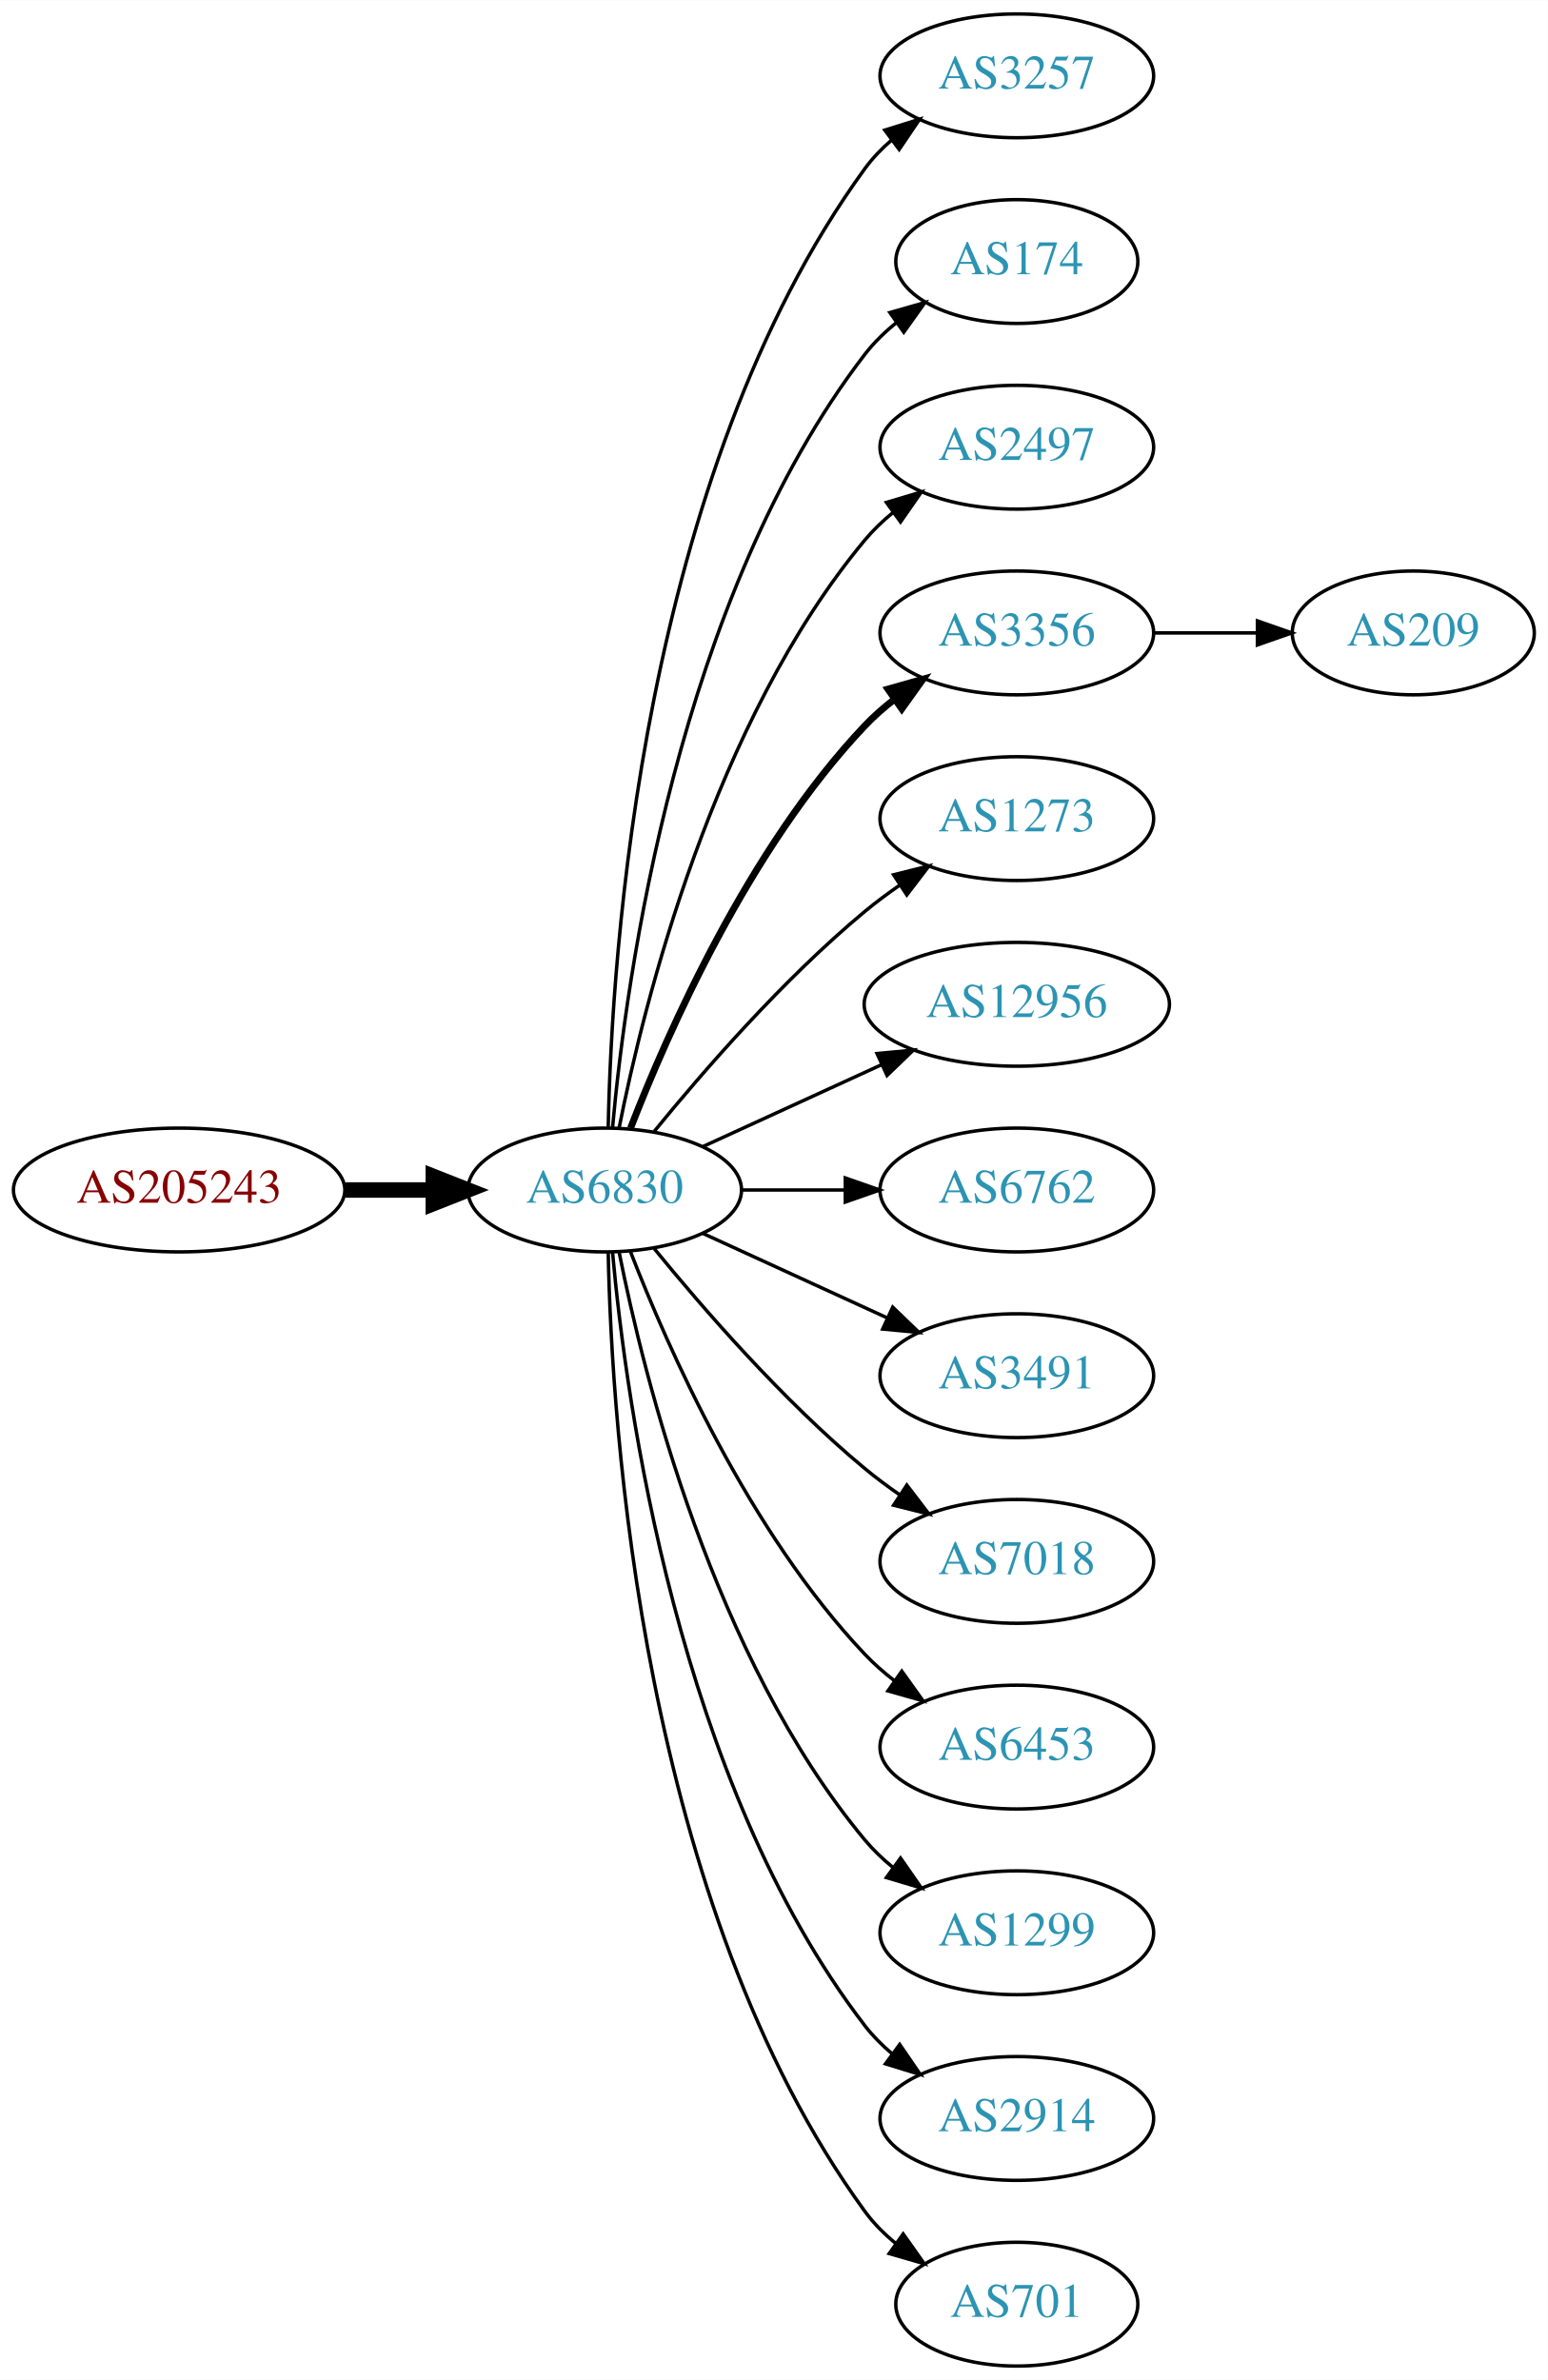
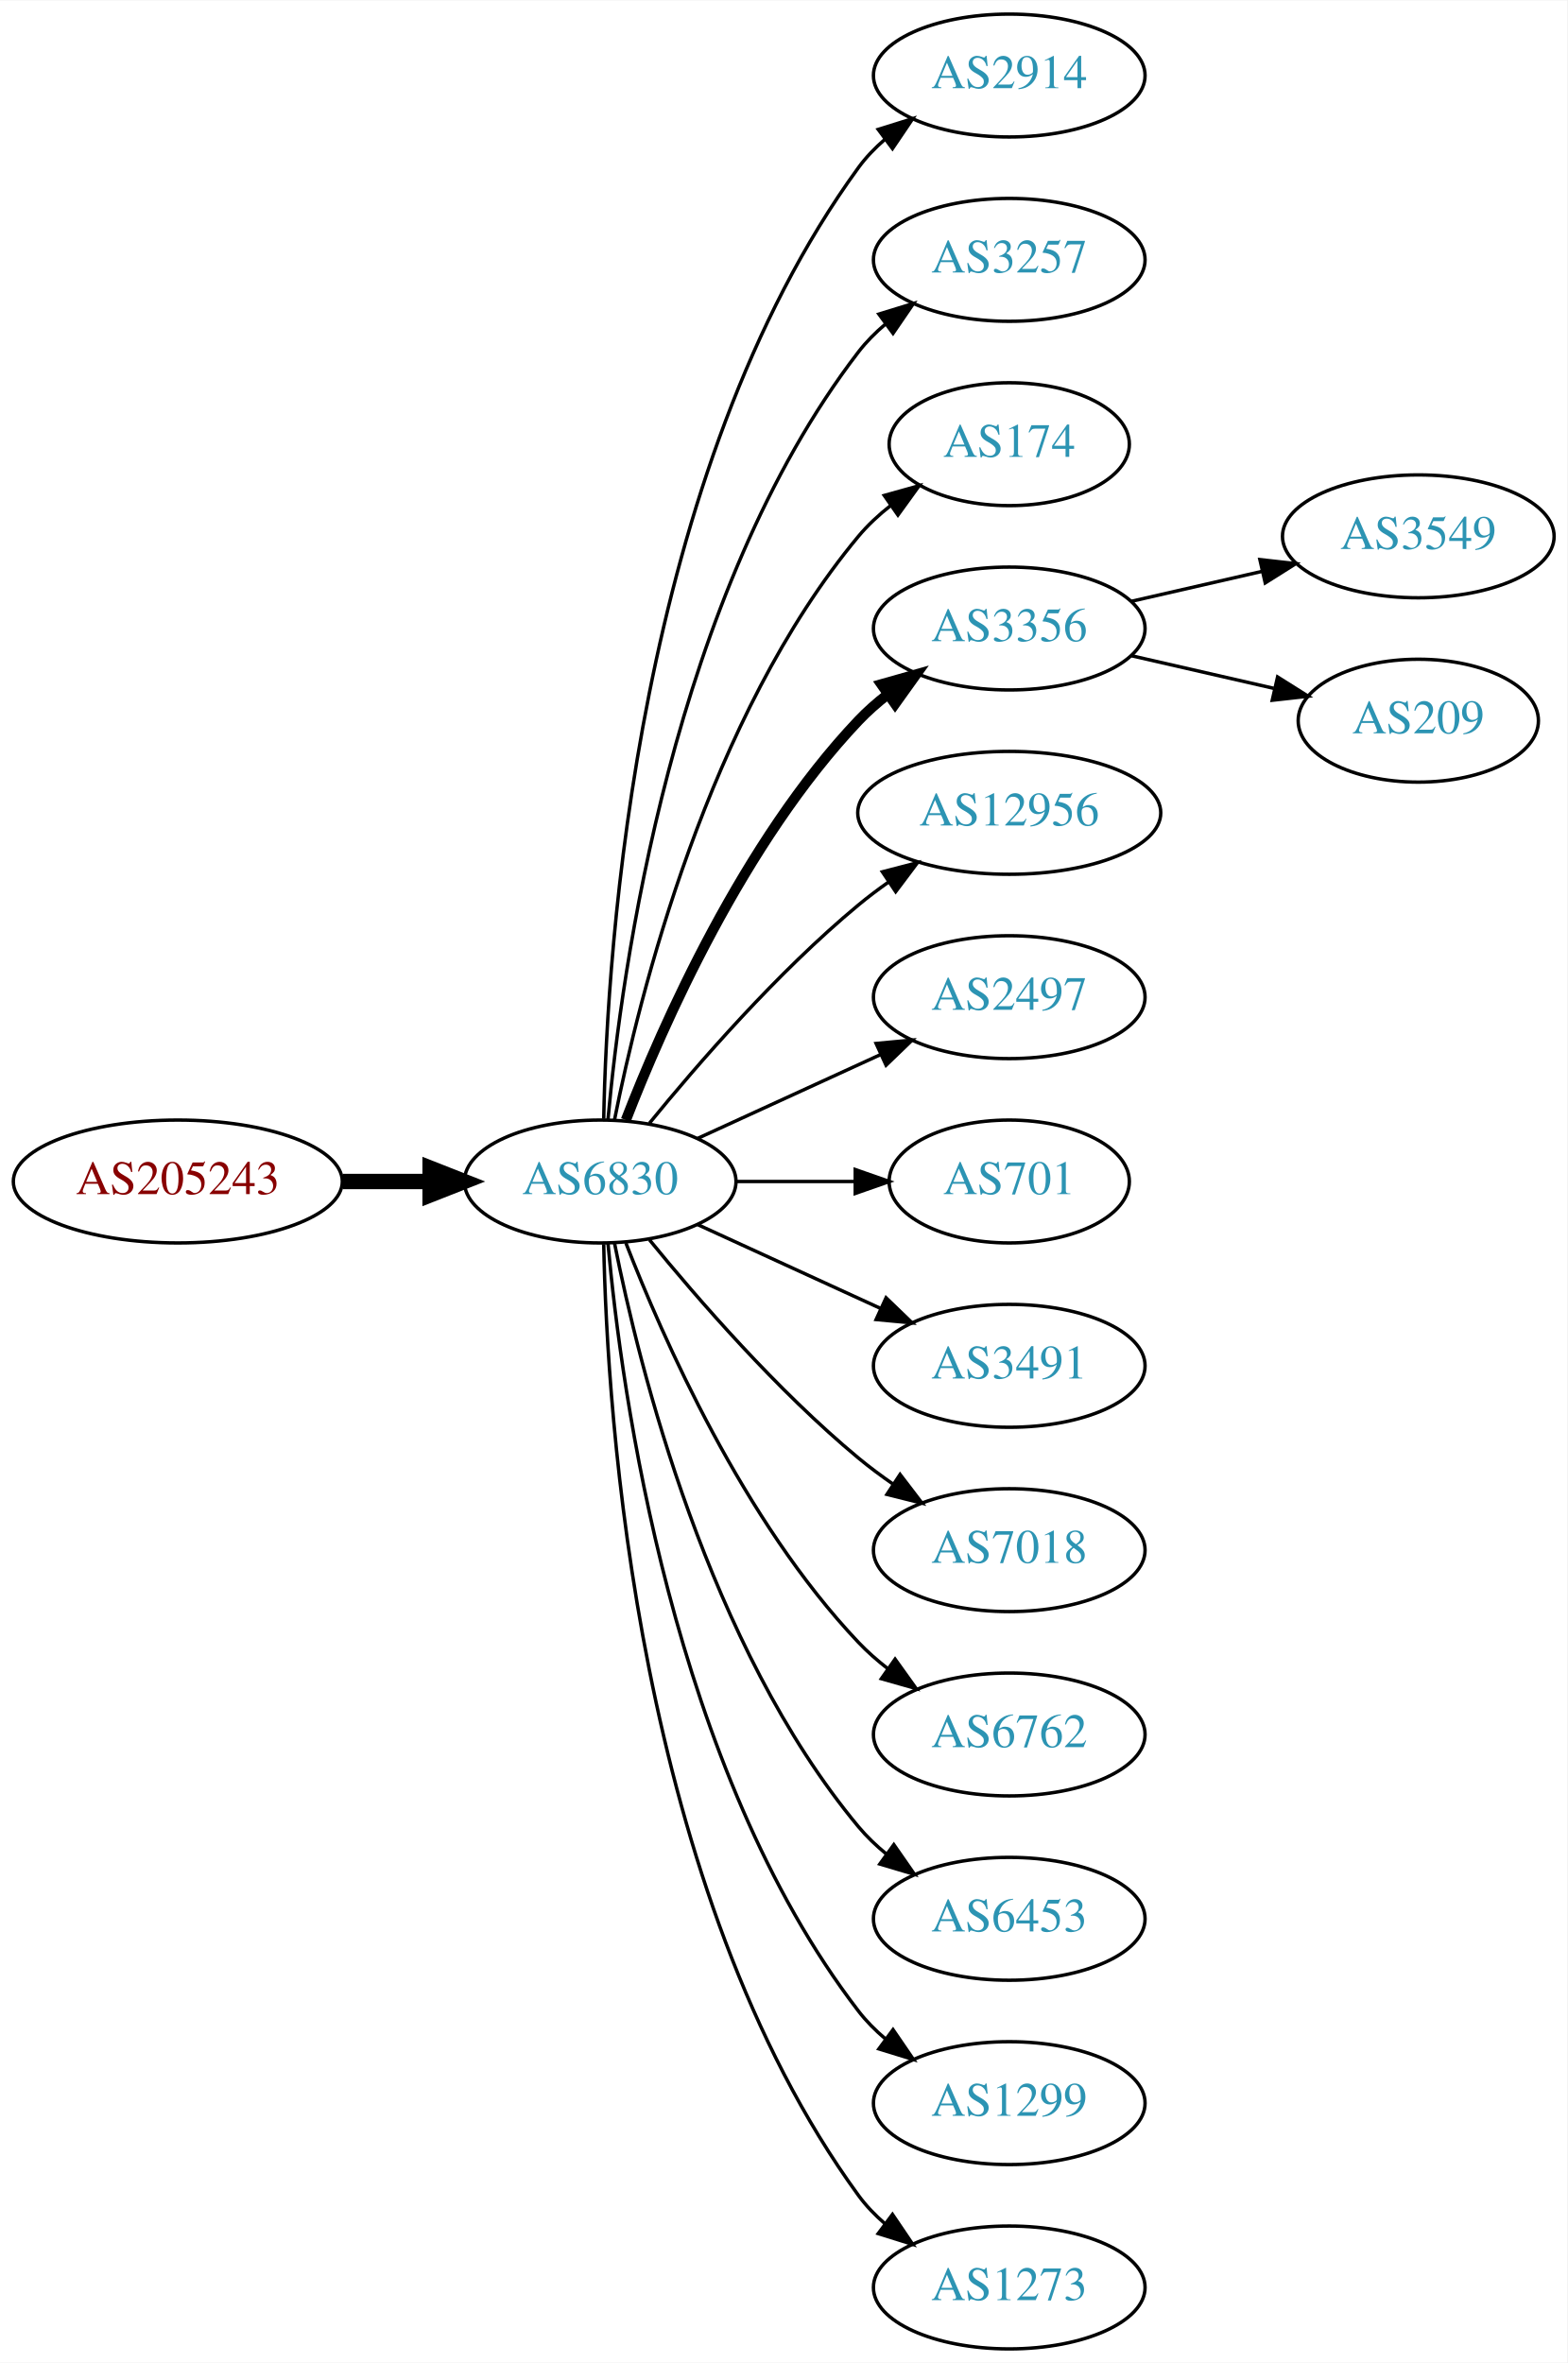
- <svg xmlns="http://www.w3.org/2000/svg" xmlns:xlink="http://www.w3.org/1999/xlink" width="450pt" height="692pt" viewBox="0.00 0.00 450.07 692.00">
+ <svg xmlns="http://www.w3.org/2000/svg" xmlns:xlink="http://www.w3.org/1999/xlink" width="459pt" height="692pt" viewBox="0.00 0.00 459.17 692.00">
  <g id="graph0" class="graph" transform="scale(1 1) rotate(0) translate(4 688)">
-     <polygon fill="white" stroke="none" points="-4,4 -4,-688 446.07,-688 446.07,4 -4,4" />
+     <polygon fill="white" stroke="none" points="-4,4 -4,-688 455.17,-688 455.17,4 -4,4" />
    <g id="node1" class="node">
      <g id="a_node1">
        <a xlink:href="/asn/205243" xlink:title="AS205243 ~ CloudNow GmbH [AT]">
          <ellipse fill="#ffffff" stroke="black" cx="48.096" cy="-342" rx="48.192" ry="18" />
          <text text-anchor="middle" x="48.096" y="-338.3" font-family="Times,serif" font-size="14.00" fill="#880000">AS205243</text>
        </a>
      </g>
    </g>
    <g id="node2" class="node">
      <g id="a_node2">
        <a xlink:href="/asn/6830" xlink:title="AS6830 ~ LGI-UPC [AT]">
          <ellipse fill="#ffffff" stroke="black" cx="171.838" cy="-342" rx="39.794" ry="18" />
          <text text-anchor="middle" x="171.838" y="-338.3" font-family="Times,serif" font-size="14.00" fill="#2c94b3">AS6830</text>
        </a>
      </g>
    </g>
    <g id="edge1" class="edge">
      <path fill="none" stroke="black" stroke-width="4.5" d="M96.513,-342C104.867,-342 113.577,-342 121.969,-342" />
      <polygon fill="black" stroke="black" stroke-width="4.5" points="122.004,-345.938 132.004,-342 122.004,-338.063 122.004,-345.938" />
    </g>
    <g id="node3" class="node">
      <g id="a_node3">
-         <a xlink:href="/asn/3257" xlink:title="AS3257 ~ GTT [DE]">
+         <a xlink:href="/asn/2914" xlink:title="AS2914 ~ NTT America, Inc. [US]">
          <ellipse fill="#ffffff" stroke="black" cx="291.681" cy="-666" rx="39.794" ry="18" />
-           <text text-anchor="middle" x="291.681" y="-662.3" font-family="Times,serif" font-size="14.00" fill="#2c94b3">AS3257</text>
+           <text text-anchor="middle" x="291.681" y="-662.3" font-family="Times,serif" font-size="14.00" fill="#2c94b3">AS2914</text>
        </a>
      </g>
    </g>
    <g id="edge2" class="edge">
      <path fill="none" stroke="black" d="M172.87,-360.337C173.843,-410.079 182.562,-549.806 247.484,-639 249.696,-642.039 252.364,-644.813 255.276,-647.326" />
      <polygon fill="black" stroke="black" points="253.294,-650.214 263.407,-653.373 257.471,-644.597 253.294,-650.214" />
    </g>
    <g id="node4" class="node">
      <g id="a_node4">
-         <a xlink:href="/asn/174" xlink:title="AS174 ~ Cogent Communications [US]">
-           <ellipse fill="#ffffff" stroke="black" cx="291.681" cy="-612" rx="35.194" ry="18" />
-           <text text-anchor="middle" x="291.681" y="-608.3" font-family="Times,serif" font-size="14.00" fill="#2c94b3">AS174</text>
+         <a xlink:href="/asn/3257" xlink:title="AS3257 ~ GTT [DE]">
+           <ellipse fill="#ffffff" stroke="black" cx="291.681" cy="-612" rx="39.794" ry="18" />
+           <text text-anchor="middle" x="291.681" y="-608.3" font-family="Times,serif" font-size="14.00" fill="#2c94b3">AS3257</text>
        </a>
      </g>
    </g>
    <g id="edge3" class="edge">
-       <path fill="none" stroke="black" d="M174.122,-360.117C178.02,-403.332 193.037,-514.131 247.484,-585 250.091,-588.393 253.255,-591.467 256.672,-594.223" />
-       <polygon fill="black" stroke="black" points="254.775,-597.168 264.964,-600.073 258.811,-591.448 254.775,-597.168" />
+       <path fill="none" stroke="black" d="M174.122,-360.117C178.02,-403.332 193.037,-514.131 247.484,-585 249.774,-587.981 252.494,-590.716 255.439,-593.205" />
+       <polygon fill="black" stroke="black" points="253.485,-596.113 263.615,-599.218 257.633,-590.473 253.485,-596.113" />
    </g>
    <g id="node5" class="node">
      <g id="a_node5">
-         <a xlink:href="/asn/2497" xlink:title="AS2497 ~ Internet Initiative Japan Inc. [JP]">
-           <ellipse fill="#ffffff" stroke="black" cx="291.681" cy="-558" rx="39.794" ry="18" />
-           <text text-anchor="middle" x="291.681" y="-554.3" font-family="Times,serif" font-size="14.00" fill="#2c94b3">AS2497</text>
+         <a xlink:href="/asn/174" xlink:title="AS174 ~ Cogent Communications [US]">
+           <ellipse fill="#ffffff" stroke="black" cx="291.681" cy="-558" rx="35.194" ry="18" />
+           <text text-anchor="middle" x="291.681" y="-554.3" font-family="Times,serif" font-size="14.00" fill="#2c94b3">AS174</text>
        </a>
      </g>
    </g>
    <g id="edge4" class="edge">
-       <path fill="none" stroke="black" d="M176.037,-360.073C183.2,-396.141 203.474,-478.125 247.484,-531 249.889,-533.889 252.686,-536.563 255.678,-539.013" />
-       <polygon fill="black" stroke="black" points="253.766,-541.95 263.921,-544.973 257.868,-536.277 253.766,-541.95" />
+       <path fill="none" stroke="black" d="M176.037,-360.073C183.2,-396.141 203.474,-478.125 247.484,-531 250.221,-534.288 253.466,-537.298 256.93,-540.017" />
+       <polygon fill="black" stroke="black" points="255.065,-542.983 265.271,-545.827 259.066,-537.239 255.065,-542.983" />
    </g>
    <g id="node6" class="node">
      <g id="a_node6">
        <a xlink:href="/asn/3356" xlink:title="AS3356 ~ Level 3 Parent, LLC [US]">
          <ellipse fill="#ffffff" stroke="black" cx="291.681" cy="-504" rx="39.794" ry="18" />
          <text text-anchor="middle" x="291.681" y="-500.3" font-family="Times,serif" font-size="14.00" fill="#2c94b3">AS3356</text>
        </a>
      </g>
    </g>
    <g id="edge5" class="edge">
-       <path fill="none" stroke="black" stroke-width="2" d="M179.361,-359.994C190.112,-387.728 213.769,-441.429 247.484,-477 250.07,-479.728 252.988,-482.294 256.056,-484.677" />
-       <polygon fill="black" stroke="black" stroke-width="2" points="254.21,-487.658 264.404,-490.543 258.234,-481.93 254.21,-487.658" />
+       <path fill="none" stroke="black" stroke-width="3" d="M179.361,-359.994C190.112,-387.728 213.769,-441.429 247.484,-477 250.07,-479.728 252.988,-482.294 256.056,-484.677" />
+       <polygon fill="black" stroke="black" stroke-width="3" points="254.21,-487.658 264.404,-490.543 258.234,-481.93 254.21,-487.658" />
    </g>
    <g id="node7" class="node">
      <g id="a_node7">
-         <a xlink:href="/asn/1273" xlink:title="AS1273 ~ Vodafone Group PLC [EU]">
-           <ellipse fill="#ffffff" stroke="black" cx="291.681" cy="-450" rx="39.794" ry="18" />
-           <text text-anchor="middle" x="291.681" y="-446.3" font-family="Times,serif" font-size="14.00" fill="#2c94b3">AS1273</text>
+         <a xlink:href="/asn/12956" xlink:title="AS12956 ~ TELXIUS [ES]">
+           <ellipse fill="#ffffff" stroke="black" cx="291.681" cy="-450" rx="44.393" ry="18" />
+           <text text-anchor="middle" x="291.681" y="-446.3" font-family="Times,serif" font-size="14.00" fill="#2c94b3">AS12956</text>
        </a>
      </g>
    </g>
    <g id="edge6" class="edge">
-       <path fill="none" stroke="black" d="M186.257,-359.065C200.372,-376.375 223.786,-403.345 247.484,-423 250.701,-425.668 254.201,-428.27 257.772,-430.741" />
-       <polygon fill="black" stroke="black" points="255.85,-433.666 266.128,-436.236 259.695,-427.817 255.85,-433.666" />
+       <path fill="none" stroke="black" d="M186.257,-359.065C200.372,-376.375 223.786,-403.345 247.484,-423 250.222,-425.271 253.166,-427.494 256.183,-429.63" />
+       <polygon fill="black" stroke="black" points="254.515,-432.725 264.772,-435.379 258.409,-426.908 254.515,-432.725" />
    </g>
    <g id="node8" class="node">
      <g id="a_node8">
-         <a xlink:href="/asn/12956" xlink:title="AS12956 ~ TELXIUS [ES]">
-           <ellipse fill="#ffffff" stroke="black" cx="291.681" cy="-396" rx="44.393" ry="18" />
-           <text text-anchor="middle" x="291.681" y="-392.3" font-family="Times,serif" font-size="14.00" fill="#2c94b3">AS12956</text>
+         <a xlink:href="/asn/2497" xlink:title="AS2497 ~ Internet Initiative Japan Inc. [JP]">
+           <ellipse fill="#ffffff" stroke="black" cx="291.681" cy="-396" rx="39.794" ry="18" />
+           <text text-anchor="middle" x="291.681" y="-392.3" font-family="Times,serif" font-size="14.00" fill="#2c94b3">AS2497</text>
        </a>
      </g>
    </g>
    <g id="edge7" class="edge">
-       <path fill="none" stroke="black" d="M200.467,-354.661C215.965,-361.762 235.531,-370.728 252.478,-378.494" />
-       <polygon fill="black" stroke="black" points="251.031,-381.681 261.58,-382.665 253.948,-375.317 251.031,-381.681" />
+       <path fill="none" stroke="black" d="M200.467,-354.661C216.424,-361.973 236.694,-371.261 253.977,-379.181" />
+       <polygon fill="black" stroke="black" points="252.676,-382.435 263.225,-383.419 255.592,-376.071 252.676,-382.435" />
    </g>
    <g id="node9" class="node">
      <g id="a_node9">
-         <a xlink:href="/asn/6762" xlink:title="AS6762 ~ TELECOM ITALIA SPARKLE S.p.A. [IT]">
-           <ellipse fill="#ffffff" stroke="black" cx="291.681" cy="-342" rx="39.794" ry="18" />
-           <text text-anchor="middle" x="291.681" y="-338.3" font-family="Times,serif" font-size="14.00" fill="#2c94b3">AS6762</text>
+         <a xlink:href="/asn/701" xlink:title="AS701 ~ UUNET [US]">
+           <ellipse fill="#ffffff" stroke="black" cx="291.681" cy="-342" rx="35.194" ry="18" />
+           <text text-anchor="middle" x="291.681" y="-338.3" font-family="Times,serif" font-size="14.00" fill="#2c94b3">AS701</text>
        </a>
      </g>
    </g>
    <g id="edge8" class="edge">
-       <path fill="none" stroke="black" d="M211.751,-342C221.304,-342 231.654,-342 241.616,-342" />
-       <polygon fill="black" stroke="black" points="241.809,-345.5 251.809,-342 241.809,-338.5 241.809,-345.5" />
+       <path fill="none" stroke="black" d="M211.751,-342C222.837,-342 234.997,-342 246.379,-342" />
+       <polygon fill="black" stroke="black" points="246.561,-345.5 256.561,-342 246.561,-338.5 246.561,-345.5" />
    </g>
    <g id="node10" class="node">
      <g id="a_node10">
        <a xlink:href="/asn/3491" xlink:title="AS3491 ~ PCCW Global, Inc. [US]">
          <ellipse fill="#ffffff" stroke="black" cx="291.681" cy="-288" rx="39.794" ry="18" />
          <text text-anchor="middle" x="291.681" y="-284.3" font-family="Times,serif" font-size="14.00" fill="#2c94b3">AS3491</text>
        </a>
      </g>
    </g>
    <g id="edge9" class="edge">
      <path fill="none" stroke="black" d="M200.467,-329.339C216.424,-322.027 236.694,-312.739 253.977,-304.819" />
      <polygon fill="black" stroke="black" points="255.592,-307.929 263.225,-300.581 252.676,-301.565 255.592,-307.929" />
    </g>
    <g id="node11" class="node">
      <g id="a_node11">
        <a xlink:href="/asn/7018" xlink:title="AS7018 ~ AT&amp;T Services, Inc. [US]">
          <ellipse fill="#ffffff" stroke="black" cx="291.681" cy="-234" rx="39.794" ry="18" />
          <text text-anchor="middle" x="291.681" y="-230.3" font-family="Times,serif" font-size="14.00" fill="#2c94b3">AS7018</text>
        </a>
      </g>
    </g>
    <g id="edge10" class="edge">
      <path fill="none" stroke="black" d="M186.257,-324.935C200.372,-307.625 223.786,-280.655 247.484,-261 250.701,-258.332 254.201,-255.73 257.772,-253.259" />
      <polygon fill="black" stroke="black" points="259.695,-256.183 266.128,-247.764 255.85,-250.334 259.695,-256.183" />
    </g>
    <g id="node12" class="node">
      <g id="a_node12">
-         <a xlink:href="/asn/6453" xlink:title="AS6453 ~ TATA COMMUNICATIONS (AMERICA) INC [US]">
+         <a xlink:href="/asn/6762" xlink:title="AS6762 ~ TELECOM ITALIA SPARKLE S.p.A. [IT]">
          <ellipse fill="#ffffff" stroke="black" cx="291.681" cy="-180" rx="39.794" ry="18" />
-           <text text-anchor="middle" x="291.681" y="-176.3" font-family="Times,serif" font-size="14.00" fill="#2c94b3">AS6453</text>
+           <text text-anchor="middle" x="291.681" y="-176.3" font-family="Times,serif" font-size="14.00" fill="#2c94b3">AS6762</text>
        </a>
      </g>
    </g>
    <g id="edge11" class="edge">
      <path fill="none" stroke="black" d="M179.361,-324.006C190.112,-296.272 213.769,-242.571 247.484,-207 250.07,-204.272 252.988,-201.706 256.056,-199.323" />
      <polygon fill="black" stroke="black" points="258.234,-202.07 264.404,-193.457 254.21,-196.342 258.234,-202.07" />
    </g>
    <g id="node13" class="node">
      <g id="a_node13">
-         <a xlink:href="/asn/1299" xlink:title="AS1299 ~ Telia Carrier [EU]">
+         <a xlink:href="/asn/6453" xlink:title="AS6453 ~ TATA COMMUNICATIONS (AMERICA) INC [US]">
          <ellipse fill="#ffffff" stroke="black" cx="291.681" cy="-126" rx="39.794" ry="18" />
-           <text text-anchor="middle" x="291.681" y="-122.3" font-family="Times,serif" font-size="14.00" fill="#2c94b3">AS1299</text>
+           <text text-anchor="middle" x="291.681" y="-122.3" font-family="Times,serif" font-size="14.00" fill="#2c94b3">AS6453</text>
        </a>
      </g>
    </g>
    <g id="edge12" class="edge">
      <path fill="none" stroke="black" d="M176.037,-323.927C183.2,-287.859 203.474,-205.875 247.484,-153 249.889,-150.111 252.686,-147.437 255.678,-144.987" />
      <polygon fill="black" stroke="black" points="257.868,-147.723 263.921,-139.027 253.766,-142.05 257.868,-147.723" />
    </g>
    <g id="node14" class="node">
      <g id="a_node14">
-         <a xlink:href="/asn/2914" xlink:title="AS2914 ~ NTT America, Inc. [US]">
+         <a xlink:href="/asn/1299" xlink:title="AS1299 ~ Telia Carrier [EU]">
          <ellipse fill="#ffffff" stroke="black" cx="291.681" cy="-72" rx="39.794" ry="18" />
-           <text text-anchor="middle" x="291.681" y="-68.3" font-family="Times,serif" font-size="14.00" fill="#2c94b3">AS2914</text>
+           <text text-anchor="middle" x="291.681" y="-68.3" font-family="Times,serif" font-size="14.00" fill="#2c94b3">AS1299</text>
        </a>
      </g>
    </g>
    <g id="edge13" class="edge">
      <path fill="none" stroke="black" d="M174.122,-323.883C178.02,-280.668 193.037,-169.869 247.484,-99 249.774,-96.019 252.494,-93.284 255.439,-90.796" />
      <polygon fill="black" stroke="black" points="257.633,-93.527 263.615,-84.782 253.485,-87.888 257.633,-93.527" />
    </g>
    <g id="node15" class="node">
      <g id="a_node15">
-         <a xlink:href="/asn/701" xlink:title="AS701 ~ UUNET [US]">
-           <ellipse fill="#ffffff" stroke="black" cx="291.681" cy="-18" rx="35.194" ry="18" />
-           <text text-anchor="middle" x="291.681" y="-14.3" font-family="Times,serif" font-size="14.00" fill="#2c94b3">AS701</text>
+         <a xlink:href="/asn/1273" xlink:title="AS1273 ~ Vodafone Group PLC [EU]">
+           <ellipse fill="#ffffff" stroke="black" cx="291.681" cy="-18" rx="39.794" ry="18" />
+           <text text-anchor="middle" x="291.681" y="-14.3" font-family="Times,serif" font-size="14.00" fill="#2c94b3">AS1273</text>
        </a>
      </g>
    </g>
    <g id="edge14" class="edge">
-       <path fill="none" stroke="black" d="M172.87,-323.663C173.843,-273.921 182.562,-134.194 247.484,-45 250.002,-41.541 253.111,-38.425 256.497,-35.647" />
-       <polygon fill="black" stroke="black" points="258.636,-38.42 264.755,-29.771 254.578,-32.717 258.636,-38.42" />
+       <path fill="none" stroke="black" d="M172.87,-323.663C173.843,-273.921 182.562,-134.194 247.484,-45 249.696,-41.961 252.364,-39.187 255.276,-36.674" />
+       <polygon fill="black" stroke="black" points="257.471,-39.403 263.407,-30.627 253.294,-33.786 257.471,-39.403" />
    </g>
    <g id="node16" class="node">
      <g id="a_node16">
+         <a xlink:href="/asn/3549" xlink:title="AS3549 ~ Level 3 Parent, LLC [US]">
+           <ellipse fill="#ffffff" stroke="black" cx="411.523" cy="-531" rx="39.794" ry="18" />
+           <text text-anchor="middle" x="411.523" y="-527.3" font-family="Times,serif" font-size="14.00" fill="#2c94b3">AS3549</text>
+         </a>
+       </g>
+     </g>
+     <g id="edge15" class="edge">
+       <path fill="none" stroke="black" d="M327.4,-511.955C339.4,-514.704 353.021,-517.825 365.713,-520.733" />
+       <polygon fill="black" stroke="black" points="365.116,-524.187 375.645,-523.009 366.679,-517.364 365.116,-524.187" />
+     </g>
+     <g id="node17" class="node">
+       <g id="a_node17">
        <a xlink:href="/asn/209" xlink:title="AS209 ~ CenturyLink Communications, LLC [US]">
-           <ellipse fill="#ffffff" stroke="black" cx="406.973" cy="-504" rx="35.194" ry="18" />
-           <text text-anchor="middle" x="406.973" y="-500.3" font-family="Times,serif" font-size="14.00" fill="#2c94b3">AS209</text>
-         </a>
-       </g>
-     </g>
-     <g id="edge15" class="edge">
-       <path fill="none" stroke="black" d="M331.353,-504C341.058,-504 351.549,-504 361.512,-504" />
-       <polygon fill="black" stroke="black" points="361.648,-507.5 371.648,-504 361.648,-500.5 361.648,-507.5" />
+           <ellipse fill="#ffffff" stroke="black" cx="411.523" cy="-477" rx="35.194" ry="18" />
+           <text text-anchor="middle" x="411.523" y="-473.3" font-family="Times,serif" font-size="14.00" fill="#2c94b3">AS209</text>
+         </a>
+       </g>
+     </g>
+     <g id="edge16" class="edge">
+       <path fill="none" stroke="black" d="M327.4,-496.045C340.492,-493.045 355.514,-489.604 369.155,-486.478" />
+       <polygon fill="black" stroke="black" points="370.297,-489.807 379.262,-484.162 368.733,-482.984 370.297,-489.807" />
    </g>
  </g>
</svg>
